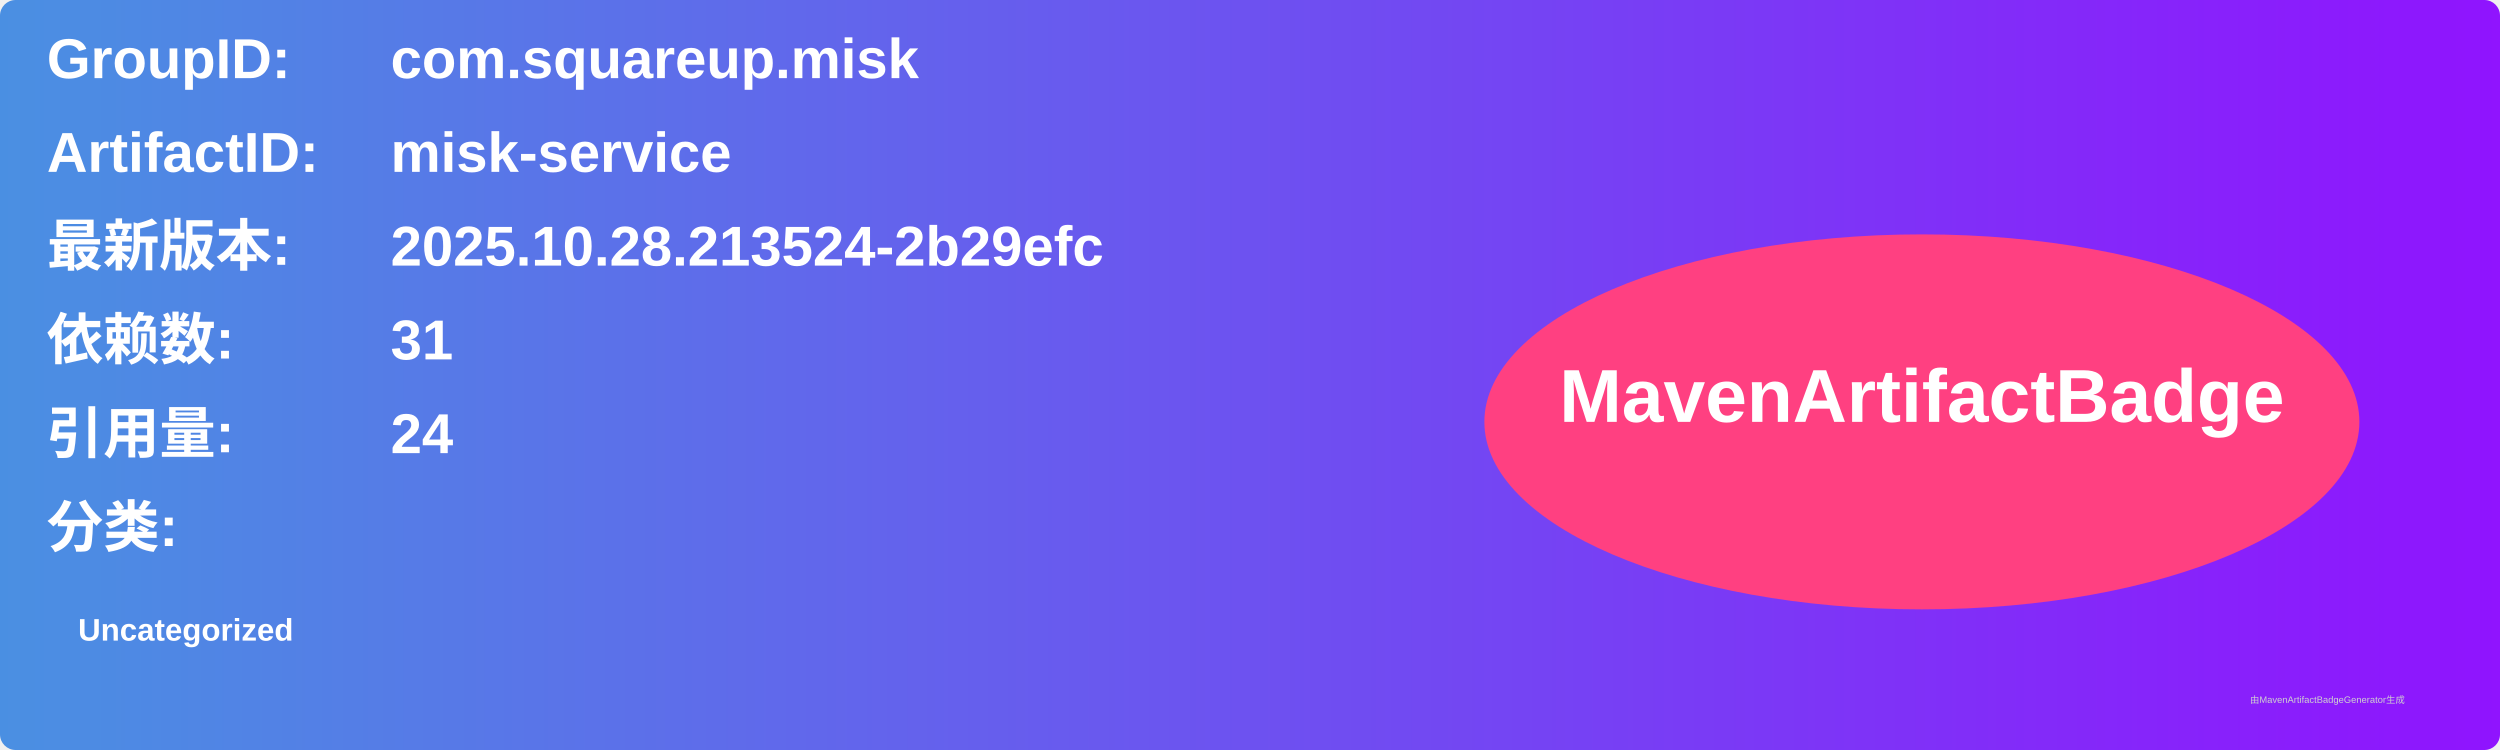
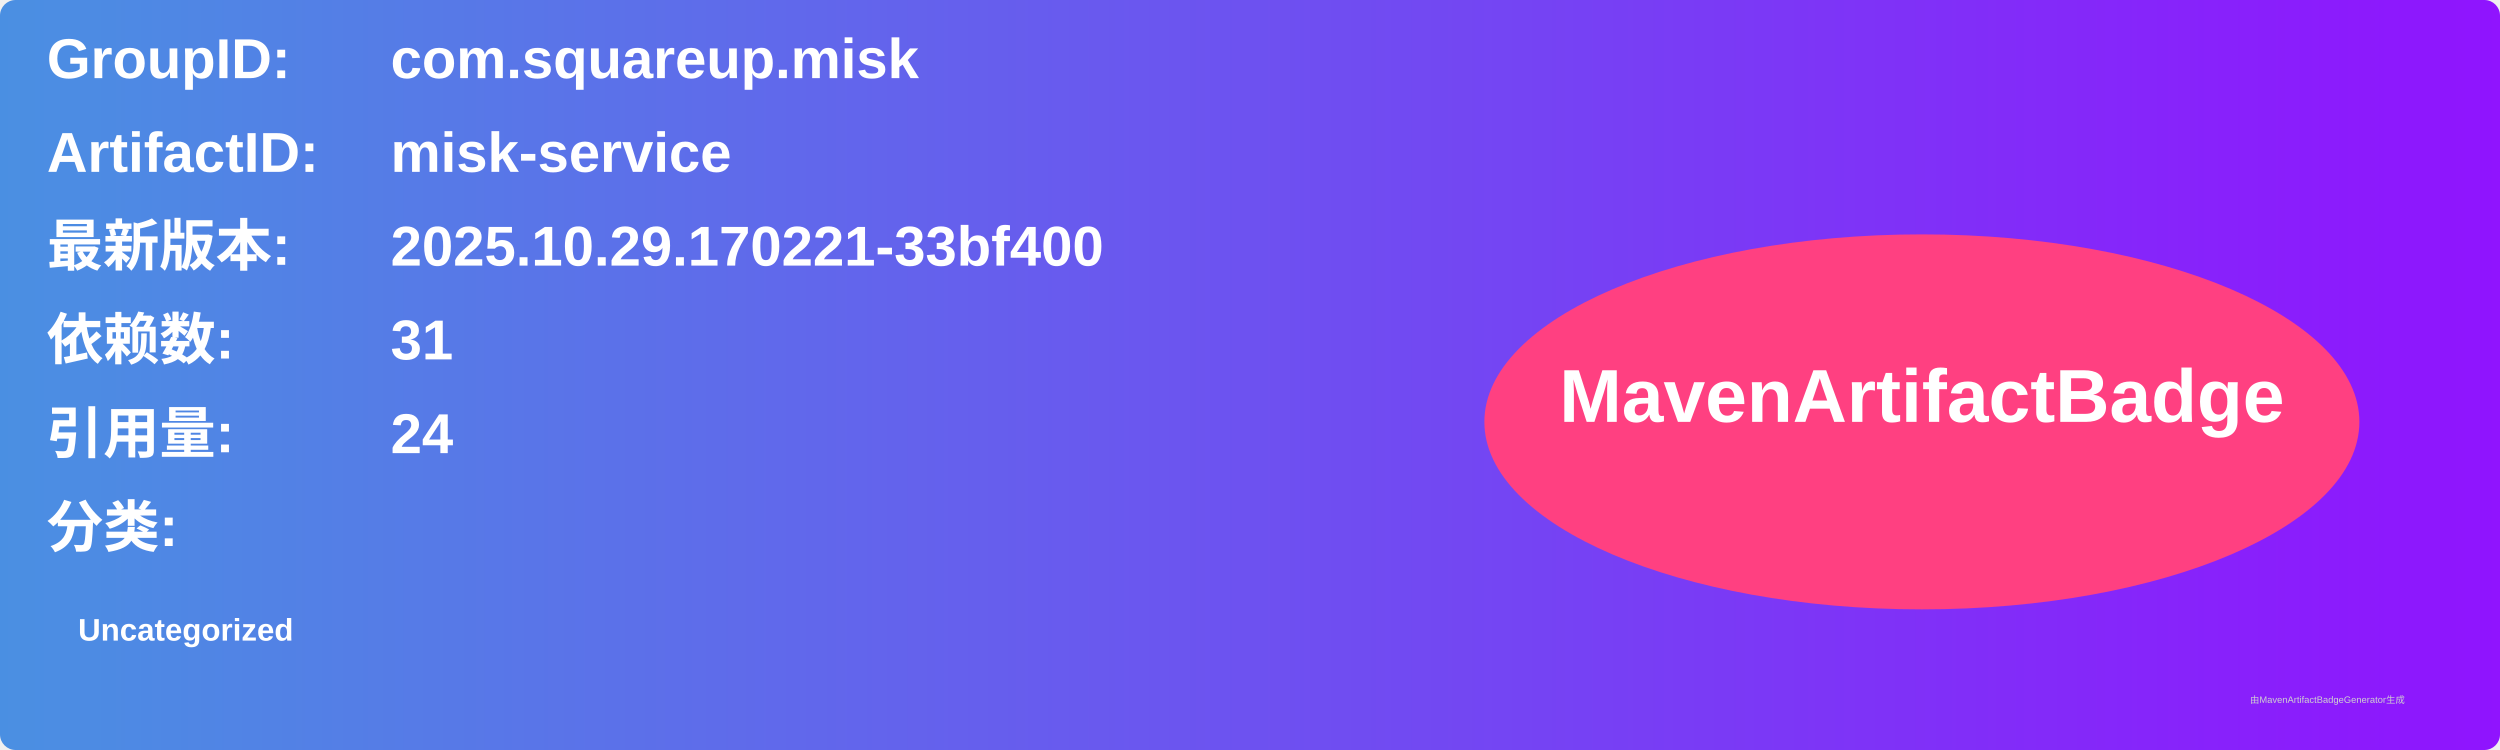
<svg xmlns="http://www.w3.org/2000/svg" width="800" height="240" viewBox="0 0 800 240">
  <linearGradient id="grad" x1="0%" y1="0%" x2="100%" y2="0%">
    <stop offset="0%" stop-color="#4a90e2" />
    <stop offset="100%" stop-color="#9013fe" />
  </linearGradient>
  <rect width="100%" height="100%" rx="5" ry="5" fill="url(#grad)" />
  <g transform="translate(15, 15)">
    <text x="0" y="10" font-family="Arial" font-size="18" fill="white" font-weight="bold" width="260">GroupID:</text>
    <text x="110" y="10" font-family="Arial" font-size="18" fill="white" font-weight="bold" width="460">com.squareup.misk</text>
    <text x="0" y="40" font-family="Arial" font-size="18" fill="white" font-weight="bold" width="260">ArtifactID:</text>
    <text x="110" y="40" font-family="Arial" font-size="18" fill="white" font-weight="bold" width="460">misk-service</text>
    <text x="0" y="70" font-family="Arial" font-size="18" fill="white" font-weight="bold">最新版本:</text>
    <text x="110" y="70" font-family="Arial" font-size="18" fill="white" font-weight="bold">
-       <tspan font-weight="bold">2025.10.28.213524-2b29efc</tspan>
+       <tspan font-weight="bold">2025.10.29.170221-33bf400</tspan>
    </text>
    <text x="0" y="100" font-family="Arial" font-size="18" fill="white" font-weight="bold">依赖数: </text>
    <text x="110" y="100" font-family="Arial" font-size="18" fill="white">
      <tspan font-weight="bold">31</tspan>
    </text>
    <text x="0" y="130" font-family="Arial" font-size="18" fill="white" font-weight="bold">引用量: </text>
    <text x="110" y="130" font-family="Arial" font-size="18" fill="white">
      <tspan font-weight="bold">24</tspan>
    </text>
    <text x="0" y="160" font-family="Arial" font-size="18" fill="white" font-weight="bold">分类:</text>
    <text x="10" y="190" font-family="Arial" font-size="10" fill="white">
      <tspan font-weight="bold">Uncategorized</tspan>
    </text>
    <ellipse cx="600" cy="120" rx="140" ry="60" fill="#ff4081" />
    <text x="600" y="120" text-anchor="middle" font-family="Arial" font-size="24" fill="white" font-weight="bold">MavenArtifactBadge</text>
  </g>
  <text x="720" y="225" font-family="Arial" font-size="3" fill="#d0d0d0">由MavenArtifactBadgeGenerator生成</text>
</svg>
